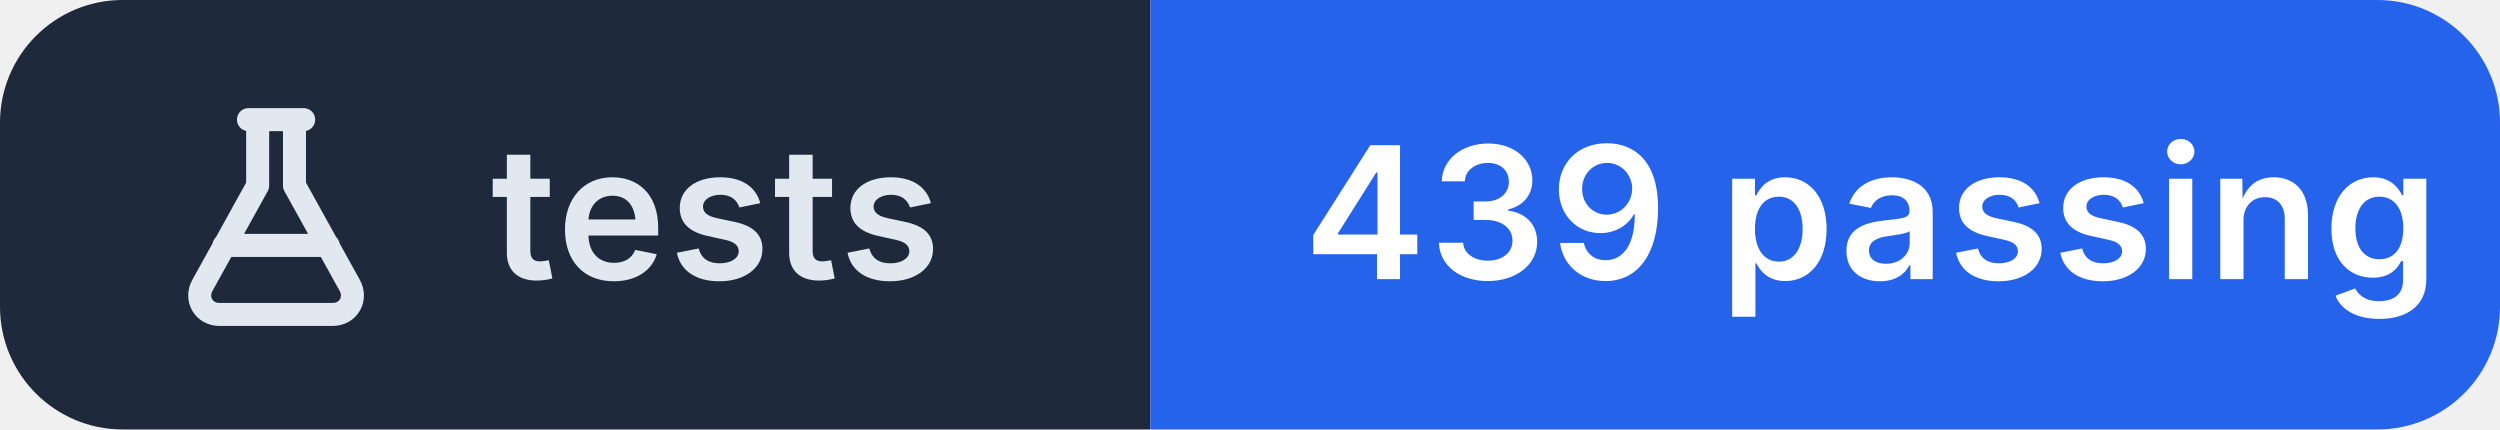
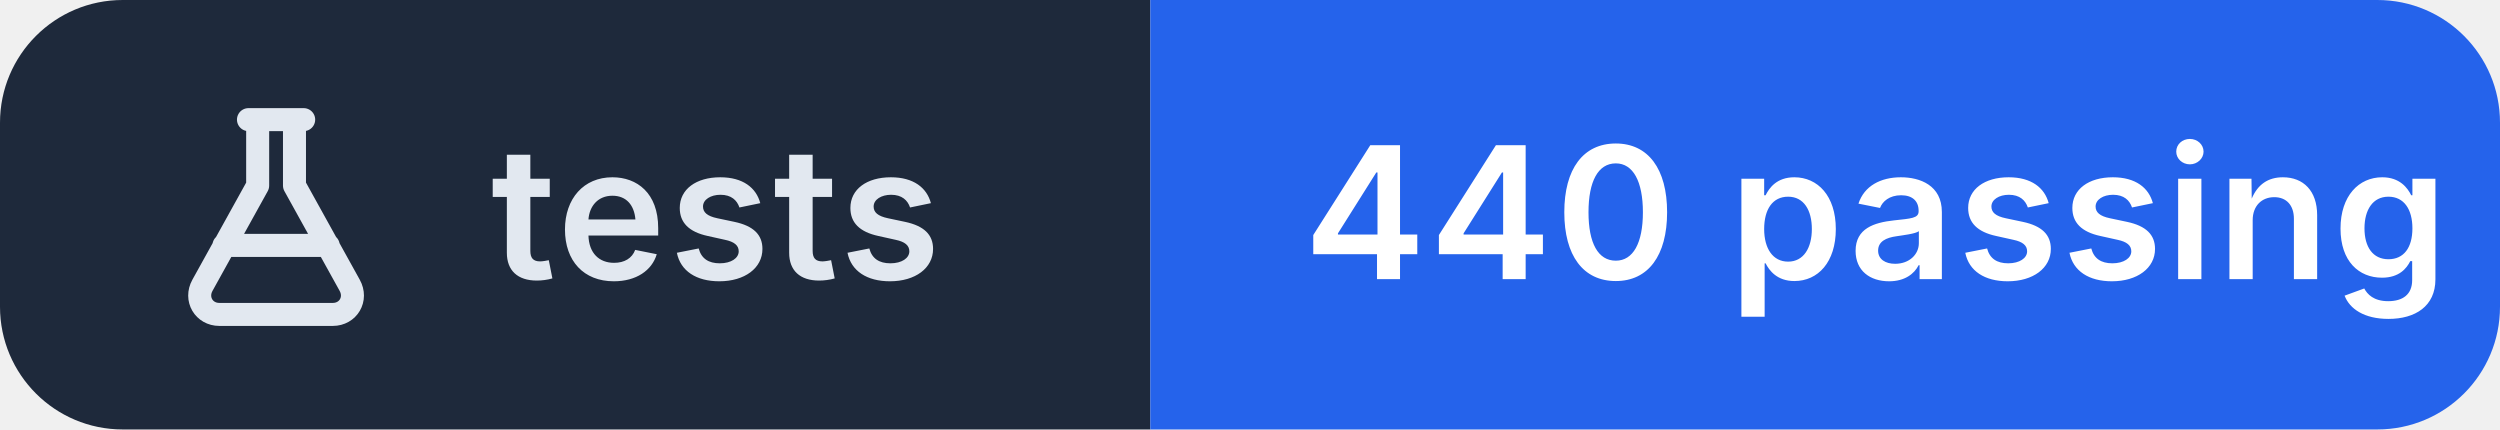
- <svg xmlns="http://www.w3.org/2000/svg" width="163" height="28" viewBox="0 0 163 28" role="img" aria-label="tests: 439 passing">
+ <svg xmlns="http://www.w3.org/2000/svg" width="163" height="28" viewBox="0 0 163 28" role="img" aria-label="tests: 440 passing">
  <clipPath id="r">
    <rect width="163" height="28" rx="8" />
  </clipPath>
  <g clip-path="url(#r)">
    <rect width="75" height="28" fill="#1e293b" />
    <rect x="75" width="88" height="28" fill="#2563eb" />
  </g>
  <g transform="translate(10 6.0)" fill="none" stroke="#e2e8f0" stroke-width="1.5" stroke-linecap="round" stroke-linejoin="round">
    <path d="M6.2 1.8h3.6 M6.8 1.8v4.3L3.2 12.6c-.5.9.1 1.9 1.1 1.9h7.4c1 0 1.6-1 1.1-1.9L9.2 6.1V1.8 M4.6 10h6.8" />
  </g>
  <g fill="#ffffff" font-family="Inter,'Segoe UI',Helvetica,Arial,sans-serif" font-size="12" font-weight="600" letter-spacing=".2">
    <text x="32" y="18.2" fill="#e2e8f0">tests</text>
-     <text x="85" y="18.2">439 passing</text>
+     <text x="85" y="18.2">440 passing</text>
  </g>
</svg>
